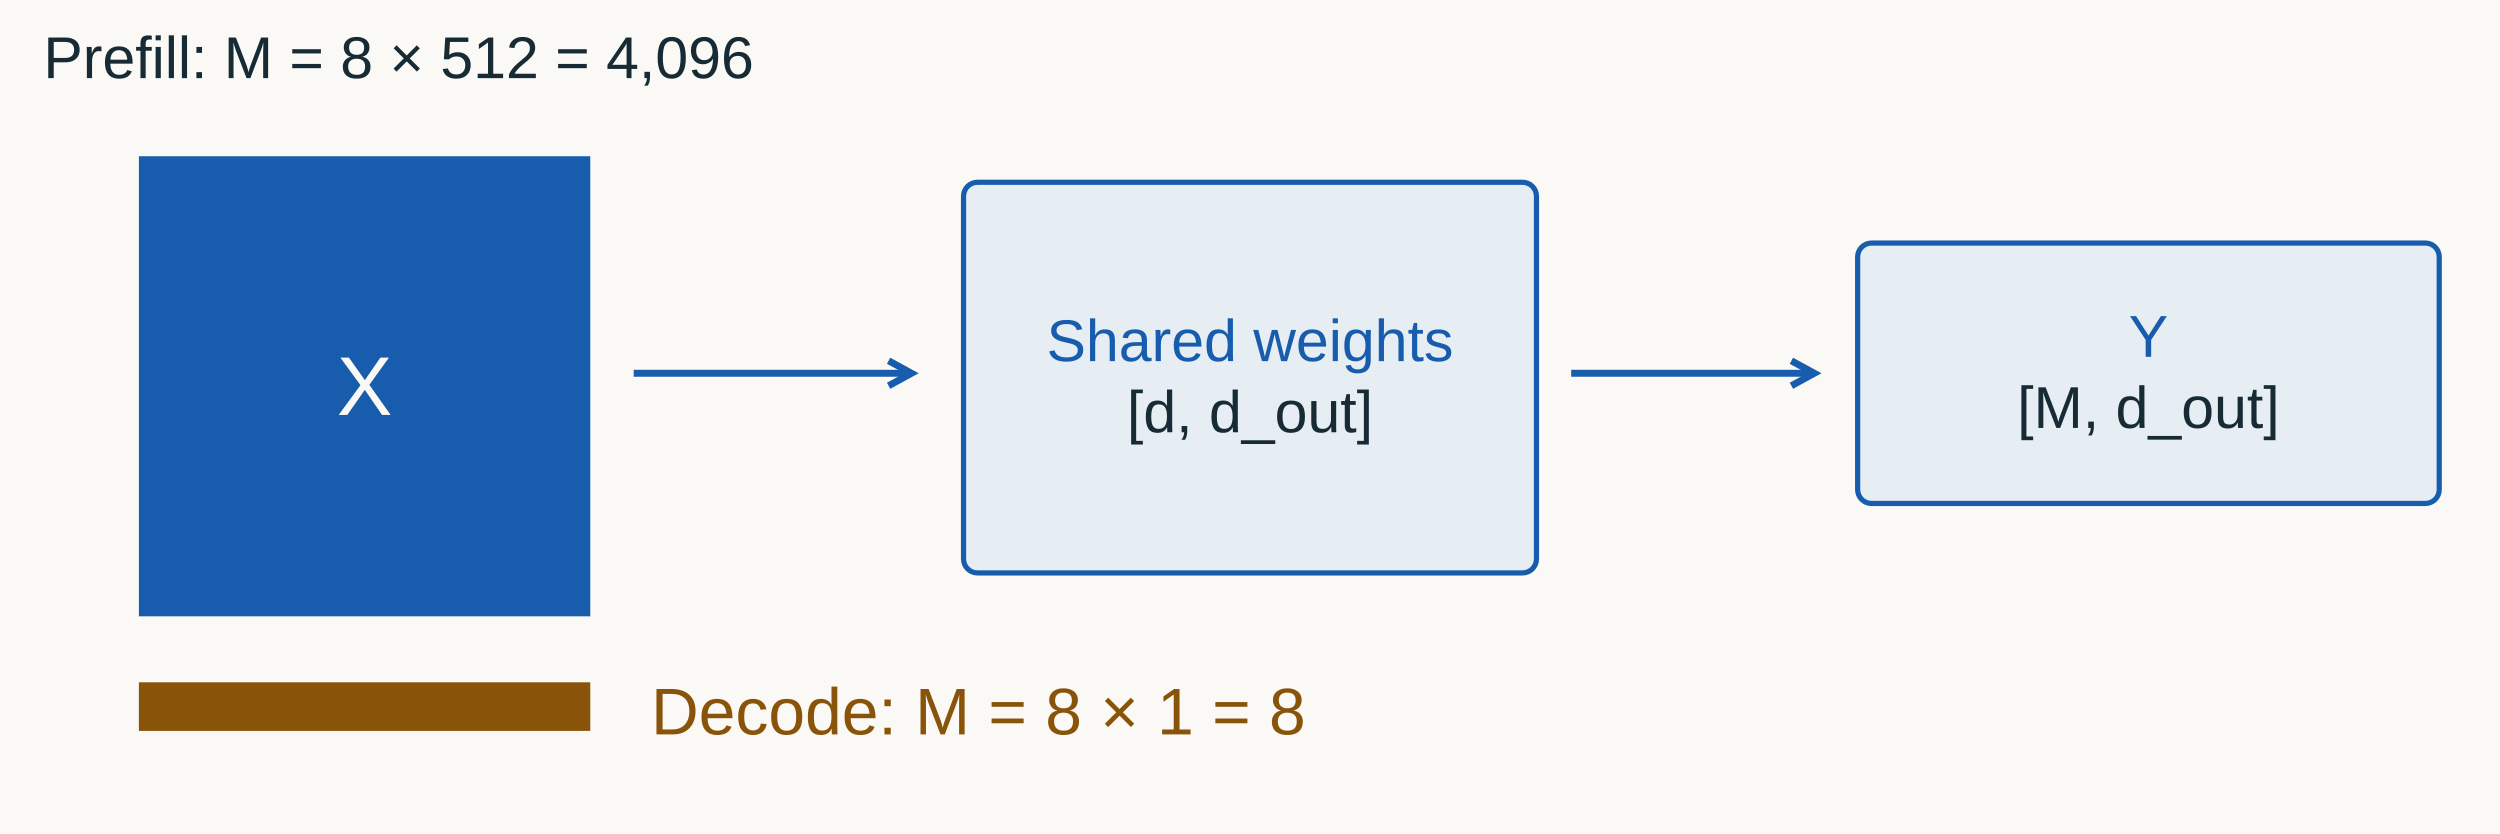
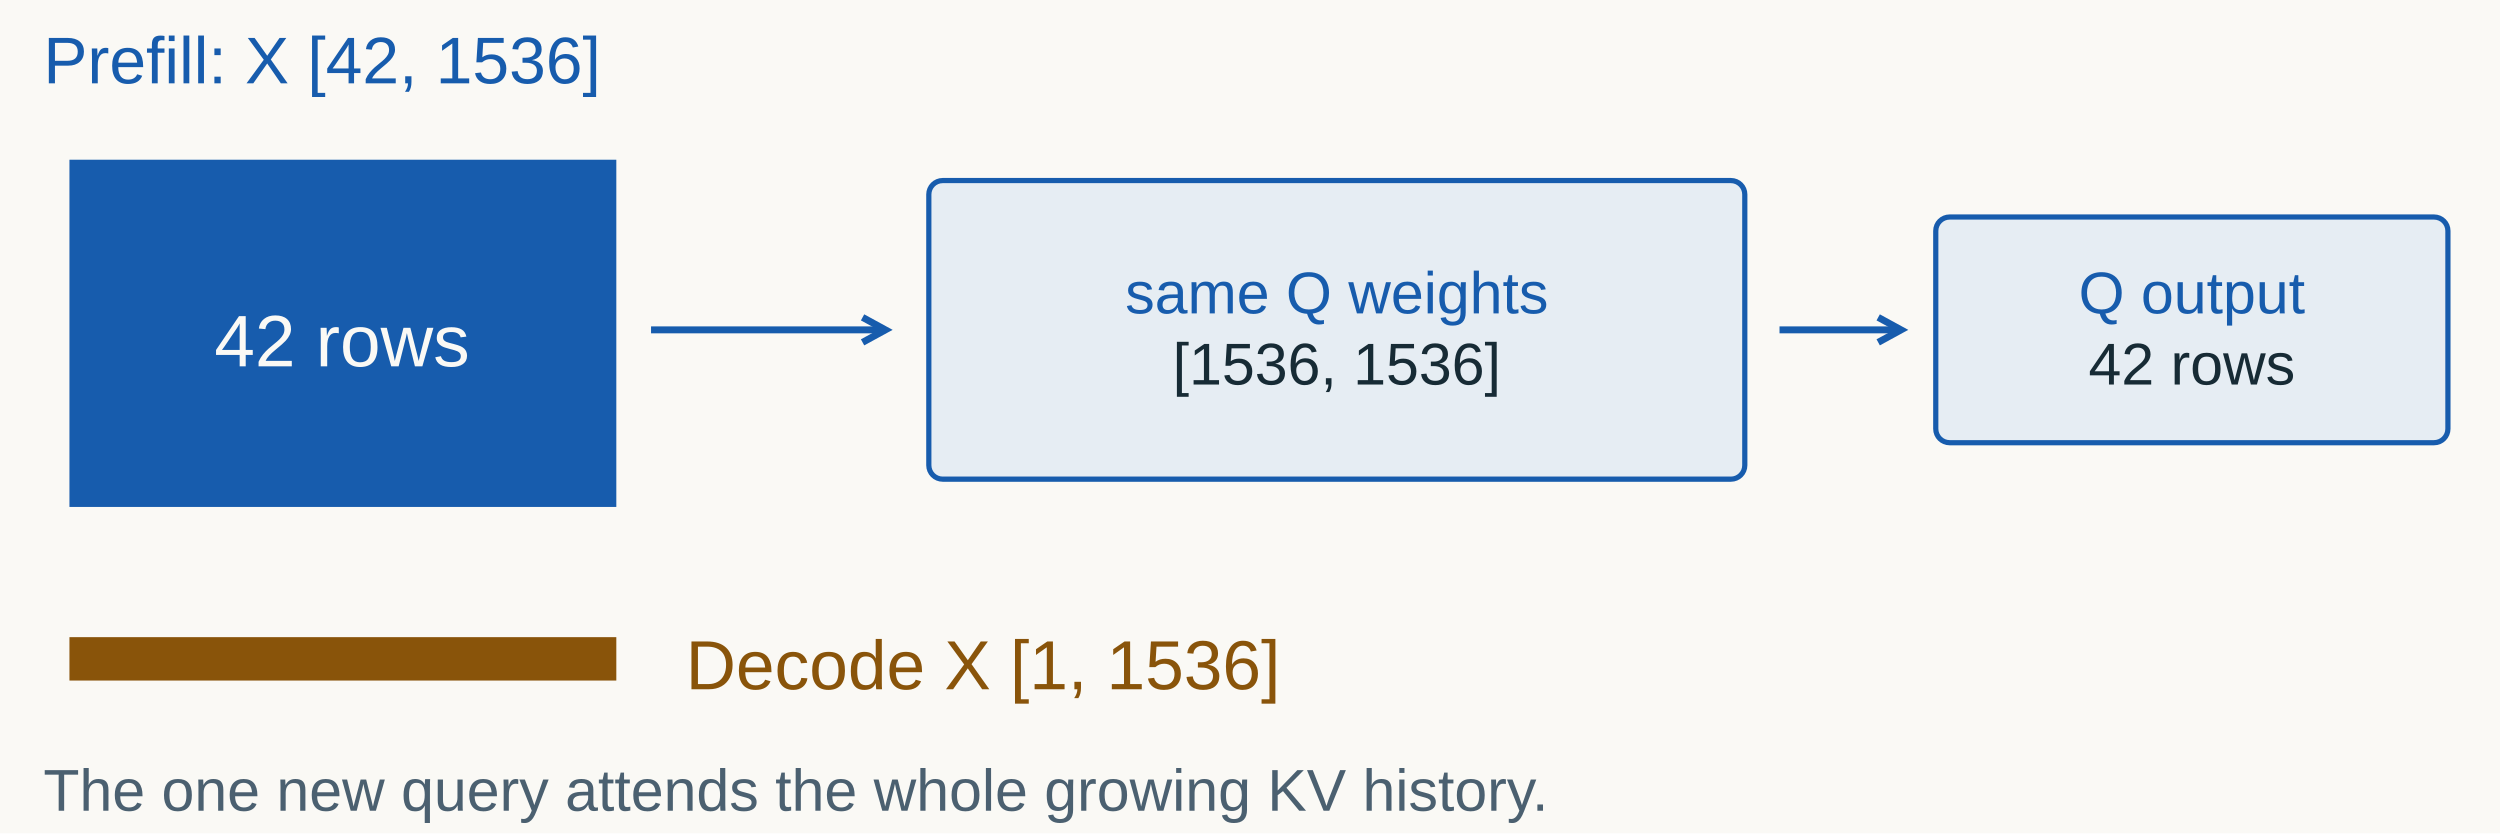
<svg xmlns="http://www.w3.org/2000/svg" width="1440" height="480" viewBox="0 0 1440 480" role="img" aria-labelledby="title desc">
  <rect width="1440" height="480" fill="#faf9f5" />
  <g font-family="Arial, sans-serif">
-     <text x="25" y="45" fill="#172b35" font-size="34" text-anchor="start">Prefill: M = 8 × 512 = 4,096</text>
-     <rect x="80" y="90" width="260" height="265" fill="#175cad" opacity="1" />
-     <text x="210" y="239" fill="#faf9f5" font-size="48" text-anchor="middle">X</text>
-     <line x1="365" y1="215" x2="525" y2="215" stroke="#175cad" stroke-width="4" />
-     <path d="M 511.836 222.191 L 525 215 L 511.836 207.809" fill="none" stroke="#175cad" stroke-width="4" />
-     <rect x="555" y="105" width="330" height="225" rx="8" fill="#e6edf3" stroke="#175cad" stroke-width="3" />
-     <text x="720" y="208" fill="#175cad" font-size="34" text-anchor="middle">Shared weights</text>
-     <text x="720" y="249" fill="#172b35" font-size="34" text-anchor="middle">[d, d_out]</text>
-     <line x1="905" y1="215" x2="1045" y2="215" stroke="#175cad" stroke-width="4" />
-     <path d="M 1031.836 222.191 L 1045 215 L 1031.836 207.809" fill="none" stroke="#175cad" stroke-width="4" />
-     <rect x="1070" y="140" width="335" height="150" rx="8" fill="#e6edf3" stroke="#175cad" stroke-width="3" />
-     <text x="1237.5" y="205.5" fill="#175cad" font-size="34" text-anchor="middle">Y</text>
-     <text x="1237.5" y="246.5" fill="#172b35" font-size="34" text-anchor="middle">[M, d_out]</text>
-     <rect x="80" y="393" width="260" height="28" fill="#89540a" opacity="1" />
-     <text x="375" y="423" fill="#89540a" font-size="38" text-anchor="start">Decode: M = 8 × 1 = 8</text>
+     <text x="25" y="48" fill="#175cad" font-size="38" text-anchor="start">Prefill: X [42, 1536]</text>
+     <rect x="40" y="92" width="315" height="200" fill="#175cad" opacity="1" />
+     <text x="197" y="211" fill="#faf9f5" font-size="42" text-anchor="middle">42 rows</text>
+     <line x1="375" y1="190" x2="510" y2="190" stroke="#175cad" stroke-width="4" />
+     <path d="M 496.836 197.191 L 510 190 L 496.836 182.809" fill="none" stroke="#175cad" stroke-width="4" />
+     <rect x="535" y="104" width="470" height="172" rx="8" fill="#e6edf3" stroke="#175cad" stroke-width="3" />
+     <text x="770" y="180.5" fill="#175cad" font-size="34" text-anchor="middle">same Q weights</text>
+     <text x="770" y="221.5" fill="#172b35" font-size="34" text-anchor="middle">[1536, 1536]</text>
+     <line x1="1025" y1="190" x2="1095" y2="190" stroke="#175cad" stroke-width="4" />
+     <path d="M 1081.836 197.191 L 1095 190 L 1081.836 182.809" fill="none" stroke="#175cad" stroke-width="4" />
+     <rect x="1115" y="125" width="295" height="130" rx="8" fill="#e6edf3" stroke="#175cad" stroke-width="3" />
+     <text x="1262.5" y="180.5" fill="#175cad" font-size="34" text-anchor="middle">Q output</text>
+     <text x="1262.5" y="221.5" fill="#172b35" font-size="34" text-anchor="middle">42 rows</text>
+     <rect x="40" y="367" width="315" height="25" fill="#89540a" opacity="1" />
+     <text x="395" y="397" fill="#89540a" font-size="40" text-anchor="start">Decode X [1, 1536]</text>
+     <text x="25" y="467" fill="#4b6070" font-size="34" text-anchor="start">The one new query attends the whole growing KV history.</text>
  </g>
</svg>
